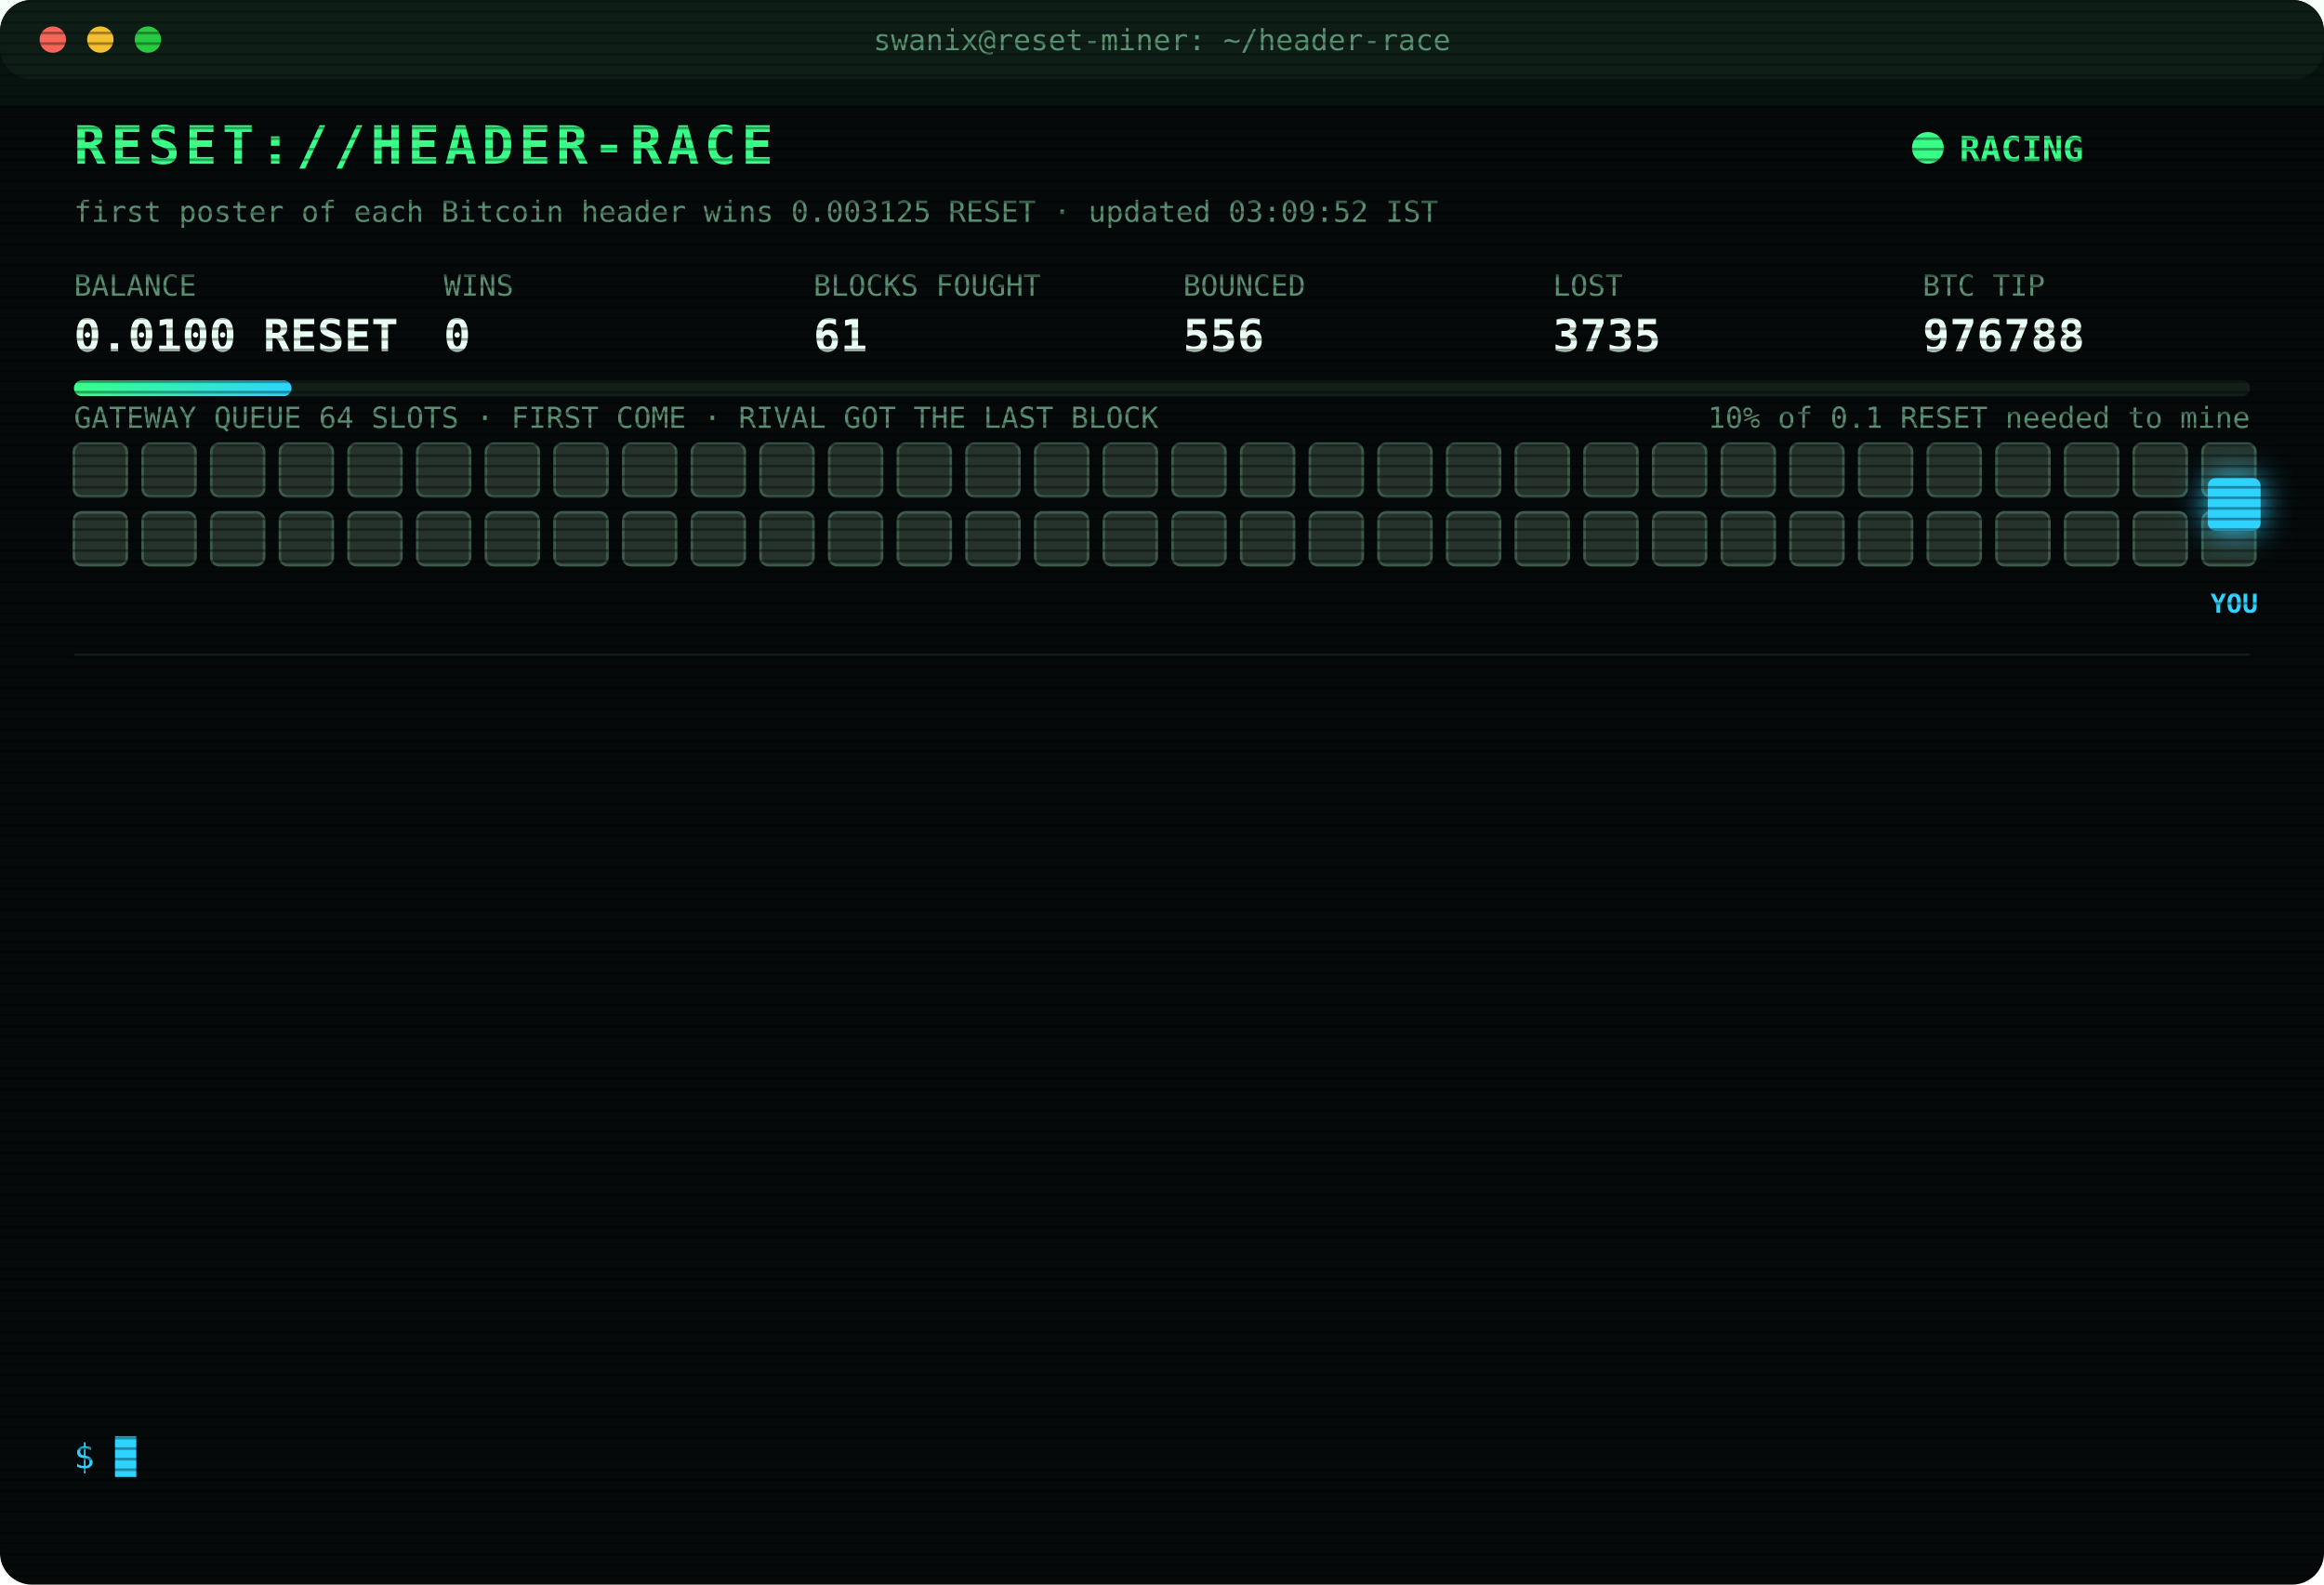
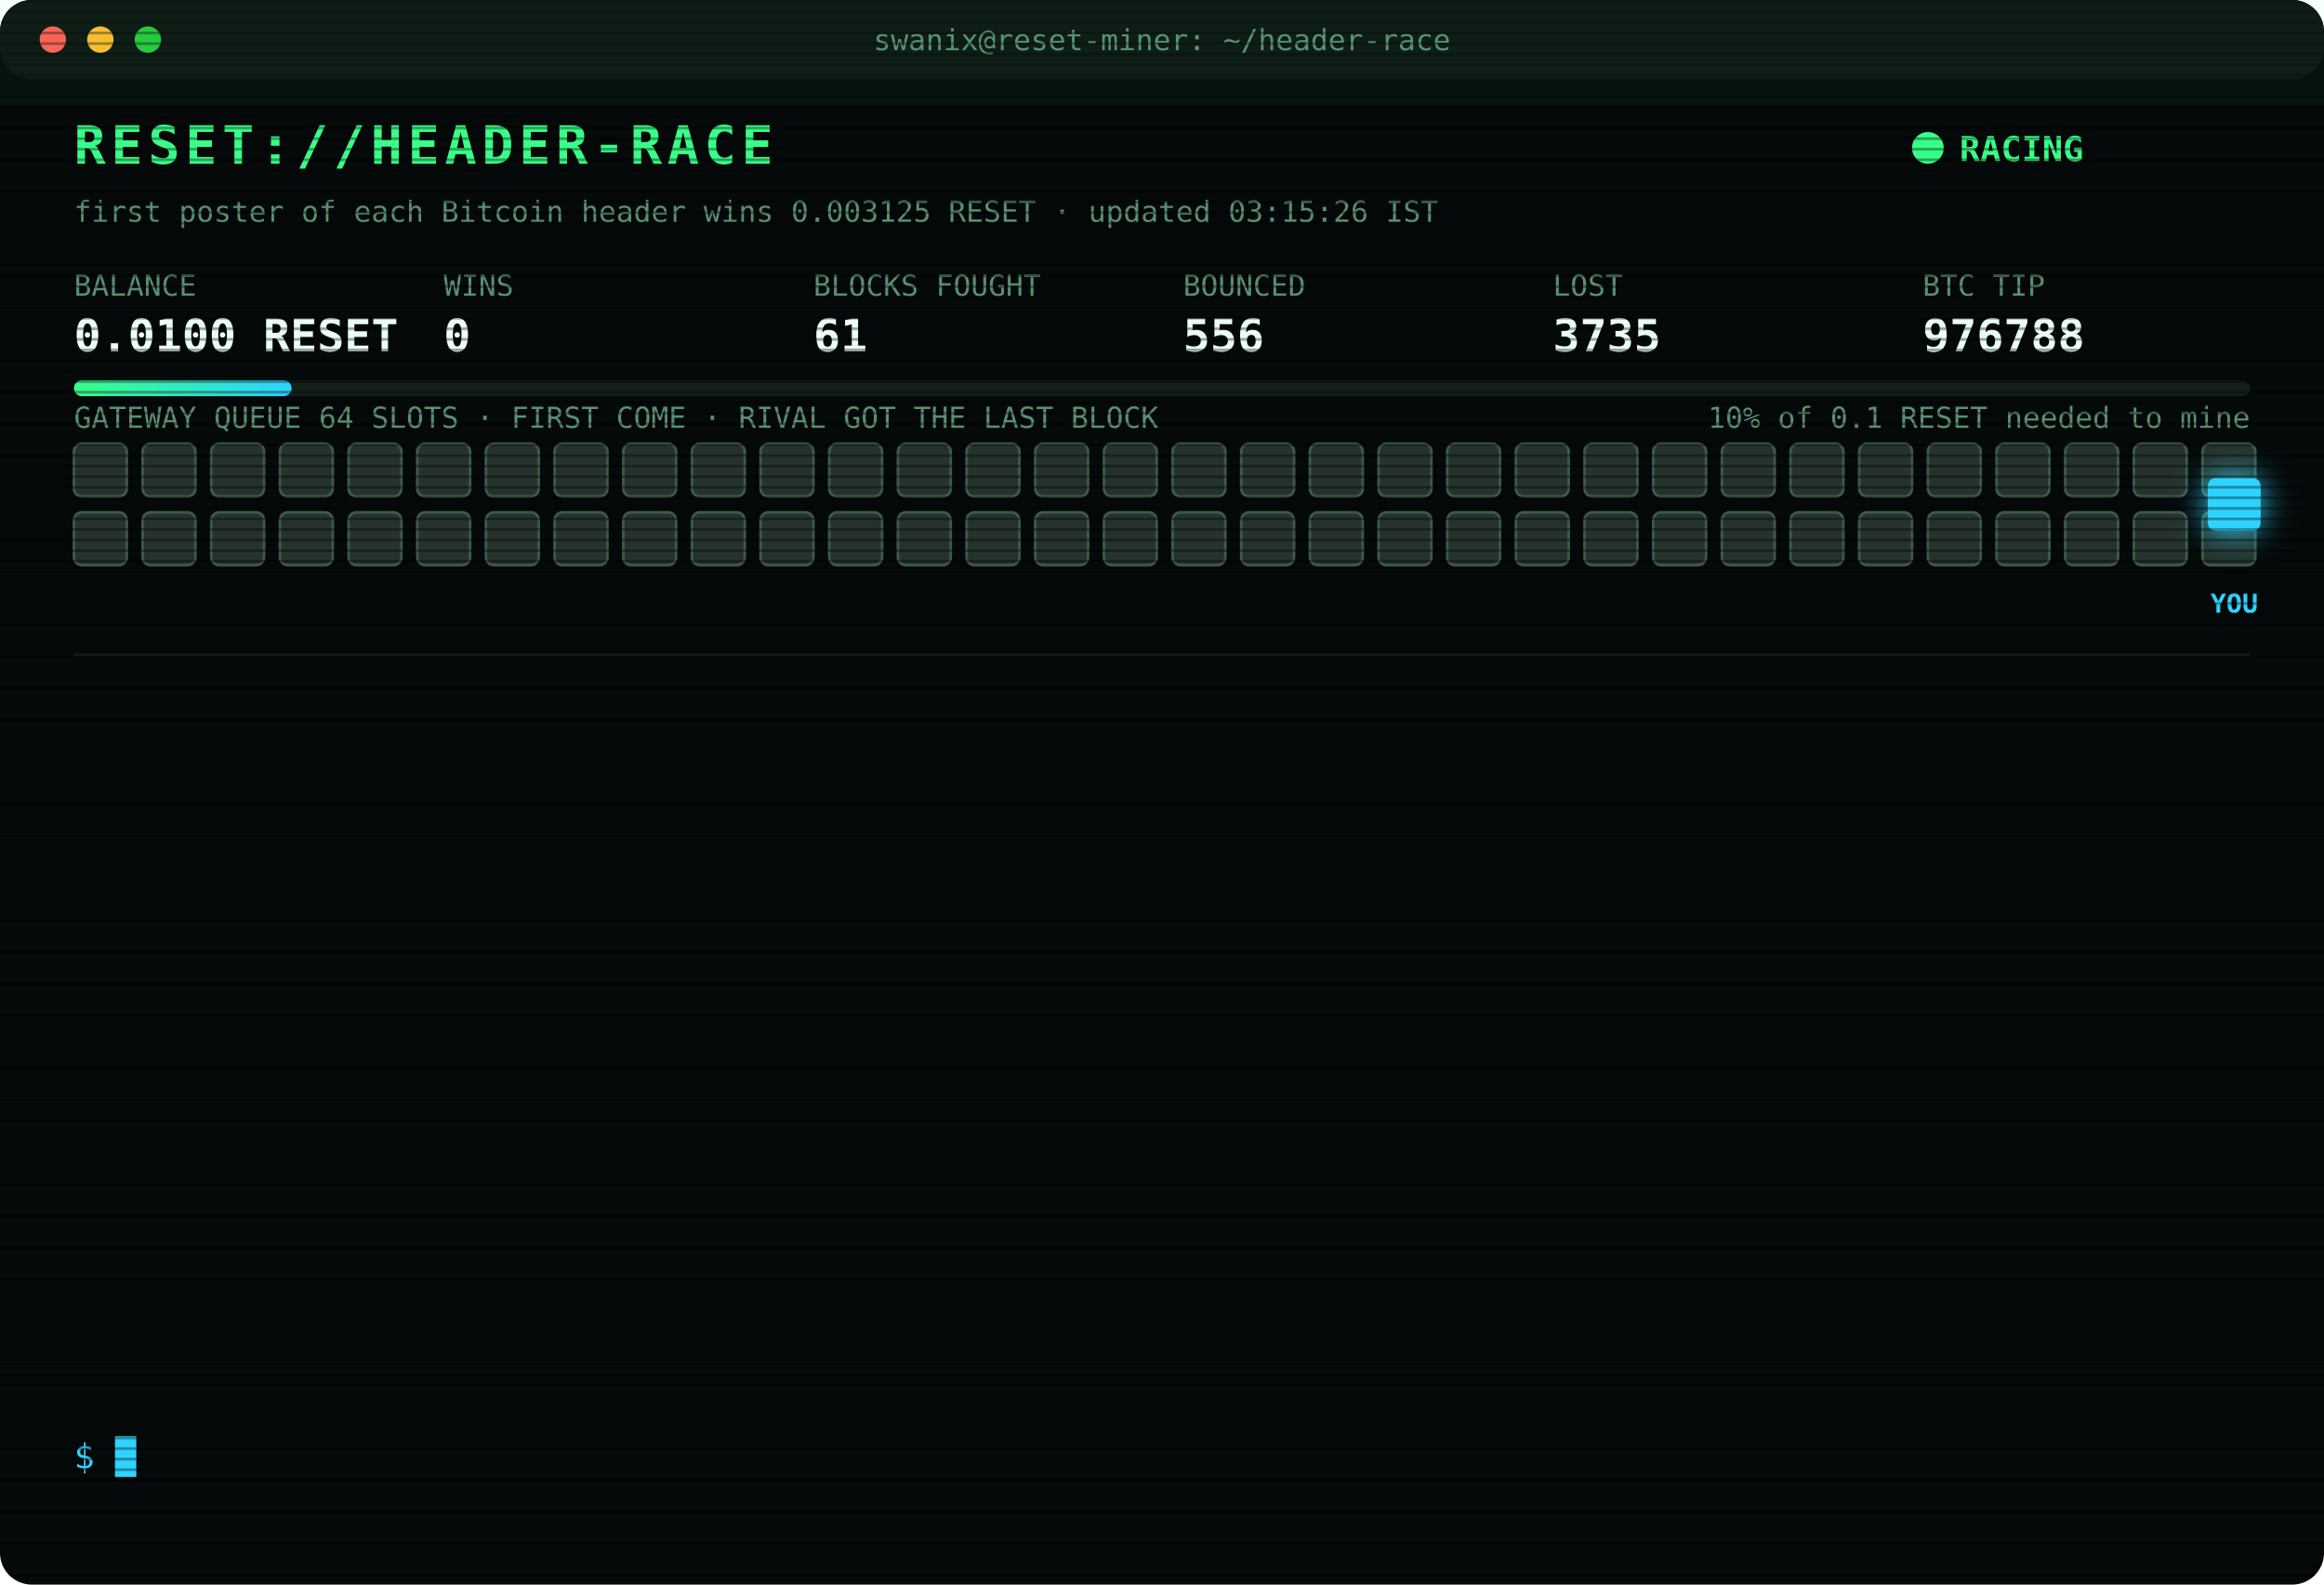
<svg xmlns="http://www.w3.org/2000/svg" width="880" height="600" viewBox="0 0 880 600" font-family="ui-monospace,SFMono-Regular,Menlo,Consolas,monospace">
  <style>
text{font-size:13px;fill:#7CFFB2}
.title{font-size:20px;font-weight:700;fill:#39FF88;letter-spacing:2px;animation:glitch 3s infinite steps(1)}
.sub{fill:#2fd3ff}.k{fill:#5a8f73;font-size:11px}.v{font-size:17px;font-weight:700;fill:#eafff3}
.ts{fill:#3f6b56}.boot{fill:#2fd3ff}.dim{fill:#5a8f73}.bad{fill:#ff4d6d}.warn{fill:#ffd23f}.mag{fill:#ff5cf0}.win{fill:#39FF88;font-weight:700}
.tag{font-size:10px;fill:#2fd3ff;font-weight:700}
.rival{fill:#26332c;stroke:#3c5a49;animation:jam 1.2s infinite alternate}
.idle{fill:#141c18;stroke:#22302a;animation:breathe 4s infinite}
.me{fill:#2fd3ff;filter:drop-shadow(0 0 6px #2fd3ff)}
.hover{animation:nudge 1.1s infinite ease-in-out}.bounce{animation:kick 1.4s infinite}
.ln{opacity:0;animation:in .4s forwards}
.cur{animation:blink 1s infinite steps(1)}
.scan{animation:scan 6s infinite linear}
.led{animation:blink 1.4s infinite}
@keyframes in{from{opacity:0;transform:translateX(-6px)}to{opacity:1;transform:none}}
@keyframes blink{50%{opacity:0}}
@keyframes jam{to{fill:#33463b}}
@keyframes breathe{50%{opacity:.4}}
@keyframes nudge{50%{transform:translateX(-10px)}}
@keyframes kick{0%,100%{transform:none}30%{transform:translateX(-14px)}55%{transform:translateX(10px) translateY(-6px)}}
@keyframes glitch{0%,92%{transform:none}93%{transform:translateX(2px);fill:#ff4d6d}95%{transform:translateX(-2px);fill:#2fd3ff}97%{transform:none}}
@keyframes scan{from{transform:translateY(-40px)}to{transform:translateY(600px)}}
</style>
  <defs>
    <pattern id="sl" width="4" height="4" patternUnits="userSpaceOnUse">
      <rect width="4" height="1" fill="#000" opacity=".35" />
    </pattern>
    <linearGradient id="bar">
      <stop offset="0" stop-color="#39FF88" />
      <stop offset="1" stop-color="#2fd3ff" />
    </linearGradient>
  </defs>
  <rect width="880" height="600" rx="12" fill="#05090a" />
  <rect width="880" height="30" rx="12" fill="#0d1512" />
  <circle cx="20" cy="15" r="5" fill="#ff5f57" />
  <circle cx="38" cy="15" r="5" fill="#febc2e" />
  <circle cx="56" cy="15" r="5" fill="#28c840" />
  <text x="440" y="19" text-anchor="middle" class="k">swanix@reset-miner: ~/header-race</text>
  <text x="28" y="62" class="title">RESET://HEADER-RACE</text>
  <circle class="led" cx="730" cy="56" r="6" fill="#39FF88" />
  <text x="742" y="61" class="win">RACING</text>
-   <text x="28" y="84" class="k">first poster of each Bitcoin header wins 0.003125 RESET · updated 03:09:52 IST</text>
+   <text x="28" y="84" class="k">first poster of each Bitcoin header wins 0.003125 RESET · updated 03:15:26 IST</text>
  <text x="28" y="112" class="k">BALANCE</text>
  <text x="28" y="133" class="v">0.0100 RESET</text>
  <text x="168" y="112" class="k">WINS</text>
  <text x="168" y="133" class="v">0</text>
  <text x="308" y="112" class="k">BLOCKS FOUGHT</text>
  <text x="308" y="133" class="v">61</text>
  <text x="448" y="112" class="k">BOUNCED</text>
  <text x="448" y="133" class="v">556</text>
  <text x="588" y="112" class="k">LOST</text>
  <text x="588" y="133" class="v">3735</text>
  <text x="728" y="112" class="k">BTC TIP</text>
  <text x="728" y="133" class="v">976788</text>
  <rect x="28" y="144" width="824" height="6" rx="3" fill="#13201a" />
  <rect x="28" y="144" width="82.4" height="6" rx="3" fill="url(#bar)" />
  <text x="852" y="162" text-anchor="end" class="k">10% of 0.1 RESET needed to mine</text>
  <text x="28" y="162" class="k">GATEWAY QUEUE 64 SLOTS · FIRST COME · RIVAL GOT THE LAST BLOCK</text>
  <rect class="rival" x="28" y="168" width="20" height="20" rx="3" style="animation-delay:0.00s" />
  <rect class="rival" x="54" y="168" width="20" height="20" rx="3" style="animation-delay:0.05s" />
  <rect class="rival" x="80" y="168" width="20" height="20" rx="3" style="animation-delay:0.10s" />
  <rect class="rival" x="106" y="168" width="20" height="20" rx="3" style="animation-delay:0.15s" />
  <rect class="rival" x="132" y="168" width="20" height="20" rx="3" style="animation-delay:0.20s" />
  <rect class="rival" x="158" y="168" width="20" height="20" rx="3" style="animation-delay:0.25s" />
  <rect class="rival" x="184" y="168" width="20" height="20" rx="3" style="animation-delay:0.30s" />
  <rect class="rival" x="210" y="168" width="20" height="20" rx="3" style="animation-delay:0.35s" />
  <rect class="rival" x="236" y="168" width="20" height="20" rx="3" style="animation-delay:0.40s" />
  <rect class="rival" x="262" y="168" width="20" height="20" rx="3" style="animation-delay:0.45s" />
  <rect class="rival" x="288" y="168" width="20" height="20" rx="3" style="animation-delay:0.50s" />
  <rect class="rival" x="314" y="168" width="20" height="20" rx="3" style="animation-delay:0.55s" />
  <rect class="rival" x="340" y="168" width="20" height="20" rx="3" style="animation-delay:0.60s" />
  <rect class="rival" x="366" y="168" width="20" height="20" rx="3" style="animation-delay:0.65s" />
  <rect class="rival" x="392" y="168" width="20" height="20" rx="3" style="animation-delay:0.70s" />
  <rect class="rival" x="418" y="168" width="20" height="20" rx="3" style="animation-delay:0.75s" />
  <rect class="rival" x="444" y="168" width="20" height="20" rx="3" style="animation-delay:0.80s" />
  <rect class="rival" x="470" y="168" width="20" height="20" rx="3" style="animation-delay:0.85s" />
  <rect class="rival" x="496" y="168" width="20" height="20" rx="3" style="animation-delay:0.90s" />
  <rect class="rival" x="522" y="168" width="20" height="20" rx="3" style="animation-delay:0.95s" />
  <rect class="rival" x="548" y="168" width="20" height="20" rx="3" style="animation-delay:1.00s" />
  <rect class="rival" x="574" y="168" width="20" height="20" rx="3" style="animation-delay:1.05s" />
  <rect class="rival" x="600" y="168" width="20" height="20" rx="3" style="animation-delay:1.10s" />
  <rect class="rival" x="626" y="168" width="20" height="20" rx="3" style="animation-delay:1.15s" />
  <rect class="rival" x="652" y="168" width="20" height="20" rx="3" style="animation-delay:1.20s" />
  <rect class="rival" x="678" y="168" width="20" height="20" rx="3" style="animation-delay:1.25s" />
  <rect class="rival" x="704" y="168" width="20" height="20" rx="3" style="animation-delay:1.30s" />
  <rect class="rival" x="730" y="168" width="20" height="20" rx="3" style="animation-delay:1.35s" />
  <rect class="rival" x="756" y="168" width="20" height="20" rx="3" style="animation-delay:1.40s" />
  <rect class="rival" x="782" y="168" width="20" height="20" rx="3" style="animation-delay:1.45s" />
  <rect class="rival" x="808" y="168" width="20" height="20" rx="3" style="animation-delay:1.50s" />
  <rect class="rival" x="834" y="168" width="20" height="20" rx="3" style="animation-delay:1.55s" />
  <rect class="rival" x="28" y="194" width="20" height="20" rx="3" style="animation-delay:1.60s" />
  <rect class="rival" x="54" y="194" width="20" height="20" rx="3" style="animation-delay:1.65s" />
  <rect class="rival" x="80" y="194" width="20" height="20" rx="3" style="animation-delay:1.70s" />
  <rect class="rival" x="106" y="194" width="20" height="20" rx="3" style="animation-delay:1.75s" />
  <rect class="rival" x="132" y="194" width="20" height="20" rx="3" style="animation-delay:1.80s" />
  <rect class="rival" x="158" y="194" width="20" height="20" rx="3" style="animation-delay:1.85s" />
  <rect class="rival" x="184" y="194" width="20" height="20" rx="3" style="animation-delay:1.90s" />
  <rect class="rival" x="210" y="194" width="20" height="20" rx="3" style="animation-delay:1.95s" />
  <rect class="rival" x="236" y="194" width="20" height="20" rx="3" style="animation-delay:2.00s" />
  <rect class="rival" x="262" y="194" width="20" height="20" rx="3" style="animation-delay:2.05s" />
  <rect class="rival" x="288" y="194" width="20" height="20" rx="3" style="animation-delay:2.10s" />
  <rect class="rival" x="314" y="194" width="20" height="20" rx="3" style="animation-delay:2.15s" />
  <rect class="rival" x="340" y="194" width="20" height="20" rx="3" style="animation-delay:2.20s" />
  <rect class="rival" x="366" y="194" width="20" height="20" rx="3" style="animation-delay:2.25s" />
  <rect class="rival" x="392" y="194" width="20" height="20" rx="3" style="animation-delay:2.30s" />
  <rect class="rival" x="418" y="194" width="20" height="20" rx="3" style="animation-delay:2.35s" />
  <rect class="rival" x="444" y="194" width="20" height="20" rx="3" style="animation-delay:2.40s" />
  <rect class="rival" x="470" y="194" width="20" height="20" rx="3" style="animation-delay:2.45s" />
  <rect class="rival" x="496" y="194" width="20" height="20" rx="3" style="animation-delay:2.50s" />
  <rect class="rival" x="522" y="194" width="20" height="20" rx="3" style="animation-delay:2.55s" />
  <rect class="rival" x="548" y="194" width="20" height="20" rx="3" style="animation-delay:2.60s" />
  <rect class="rival" x="574" y="194" width="20" height="20" rx="3" style="animation-delay:2.65s" />
  <rect class="rival" x="600" y="194" width="20" height="20" rx="3" style="animation-delay:2.70s" />
  <rect class="rival" x="626" y="194" width="20" height="20" rx="3" style="animation-delay:2.75s" />
  <rect class="rival" x="652" y="194" width="20" height="20" rx="3" style="animation-delay:2.80s" />
  <rect class="rival" x="678" y="194" width="20" height="20" rx="3" style="animation-delay:2.85s" />
  <rect class="rival" x="704" y="194" width="20" height="20" rx="3" style="animation-delay:2.90s" />
  <rect class="rival" x="730" y="194" width="20" height="20" rx="3" style="animation-delay:2.95s" />
  <rect class="rival" x="756" y="194" width="20" height="20" rx="3" style="animation-delay:3.00s" />
  <rect class="rival" x="782" y="194" width="20" height="20" rx="3" style="animation-delay:3.05s" />
  <rect class="rival" x="808" y="194" width="20" height="20" rx="3" style="animation-delay:3.10s" />
  <rect class="rival" x="834" y="194" width="20" height="20" rx="3" style="animation-delay:3.15s" />
  <g class="hover">
    <rect class="me" x="836" y="181" width="20" height="20" rx="3" />
    <text class="tag" x="846" y="232" text-anchor="middle">YOU</text>
  </g>
  <line x1="28" x2="852" y1="248" y2="248" stroke="#13201a" />
  <g class="ln" style="animation-delay:0.40s">
    <text x="28" y="270" class="ts">01:25:56</text>
    <text x="104" y="270" class="warn">[QUEUE FULL] #976778 bounced 64/64 · retry 1.7s · 1351ms</text>
  </g>
  <g class="ln" style="animation-delay:0.65s">
    <text x="28" y="292" class="ts">01:25:56</text>
    <text x="104" y="292" class="warn">[QUEUE FULL] #976778 bounced 64/64 · retry 1.7s · 842ms</text>
  </g>
  <g class="ln" style="animation-delay:0.90s">
    <text x="28" y="314" class="ts">01:25:58</text>
    <text x="104" y="314" class="bad">[GATEWAY DOWN] no response · 1157ms</text>
  </g>
  <g class="ln" style="animation-delay:1.15s">
    <text x="28" y="336" class="ts">01:26:01</text>
    <text x="104" y="336" class="bad">[LOST] #976778 taken by a rival miner</text>
  </g>
  <g class="ln" style="animation-delay:1.40s">
    <text x="28" y="358" class="ts">01:41:06</text>
    <text x="104" y="358" class="bad">[LOST] #976779 taken by a rival miner</text>
  </g>
  <g class="ln" style="animation-delay:1.65s">
    <text x="28" y="380" class="ts">01:55:17</text>
    <text x="104" y="380" class="bad">[LOST] #976780 taken by a rival miner</text>
  </g>
  <g class="ln" style="animation-delay:1.90s">
    <text x="28" y="402" class="ts">02:01:54</text>
    <text x="104" y="402" class="bad">[LOST] #976782 taken by a rival miner</text>
  </g>
  <g class="ln" style="animation-delay:2.15s">
    <text x="28" y="424" class="ts">02:12:54</text>
    <text x="104" y="424" class="bad">[LOST] #976783 taken by a rival miner</text>
  </g>
  <g class="ln" style="animation-delay:2.40s">
    <text x="28" y="446" class="ts">02:27:53</text>
    <text x="104" y="446" class="bad">[LOST] #976784 taken by a rival miner</text>
  </g>
  <g class="ln" style="animation-delay:2.65s">
    <text x="28" y="468" class="ts">02:31:23</text>
    <text x="104" y="468" class="bad">[LOST] #976785 taken by a rival miner</text>
  </g>
  <g class="ln" style="animation-delay:2.90s">
    <text x="28" y="490" class="ts">02:31:55</text>
    <text x="104" y="490" class="bad">[LOST] #976786 taken by a rival miner</text>
  </g>
  <g class="ln" style="animation-delay:3.15s">
    <text x="28" y="512" class="ts">02:43:59</text>
    <text x="104" y="512" class="bad">[LOST] #976787 taken by a rival miner</text>
  </g>
  <g class="ln" style="animation-delay:3.40s">
    <text x="28" y="534" class="ts">03:09:52</text>
    <text x="104" y="534" class="bad">[LOST] #976788 taken by a rival miner</text>
  </g>
  <text x="28" y="556" class="sub">$ <tspan class="cur">█</tspan>
  </text>
  <rect width="880" height="600" rx="12" fill="url(#sl)" pointer-events="none" />
  <rect class="scan" width="880" height="40" fill="#39FF88" opacity=".04" />
</svg>
